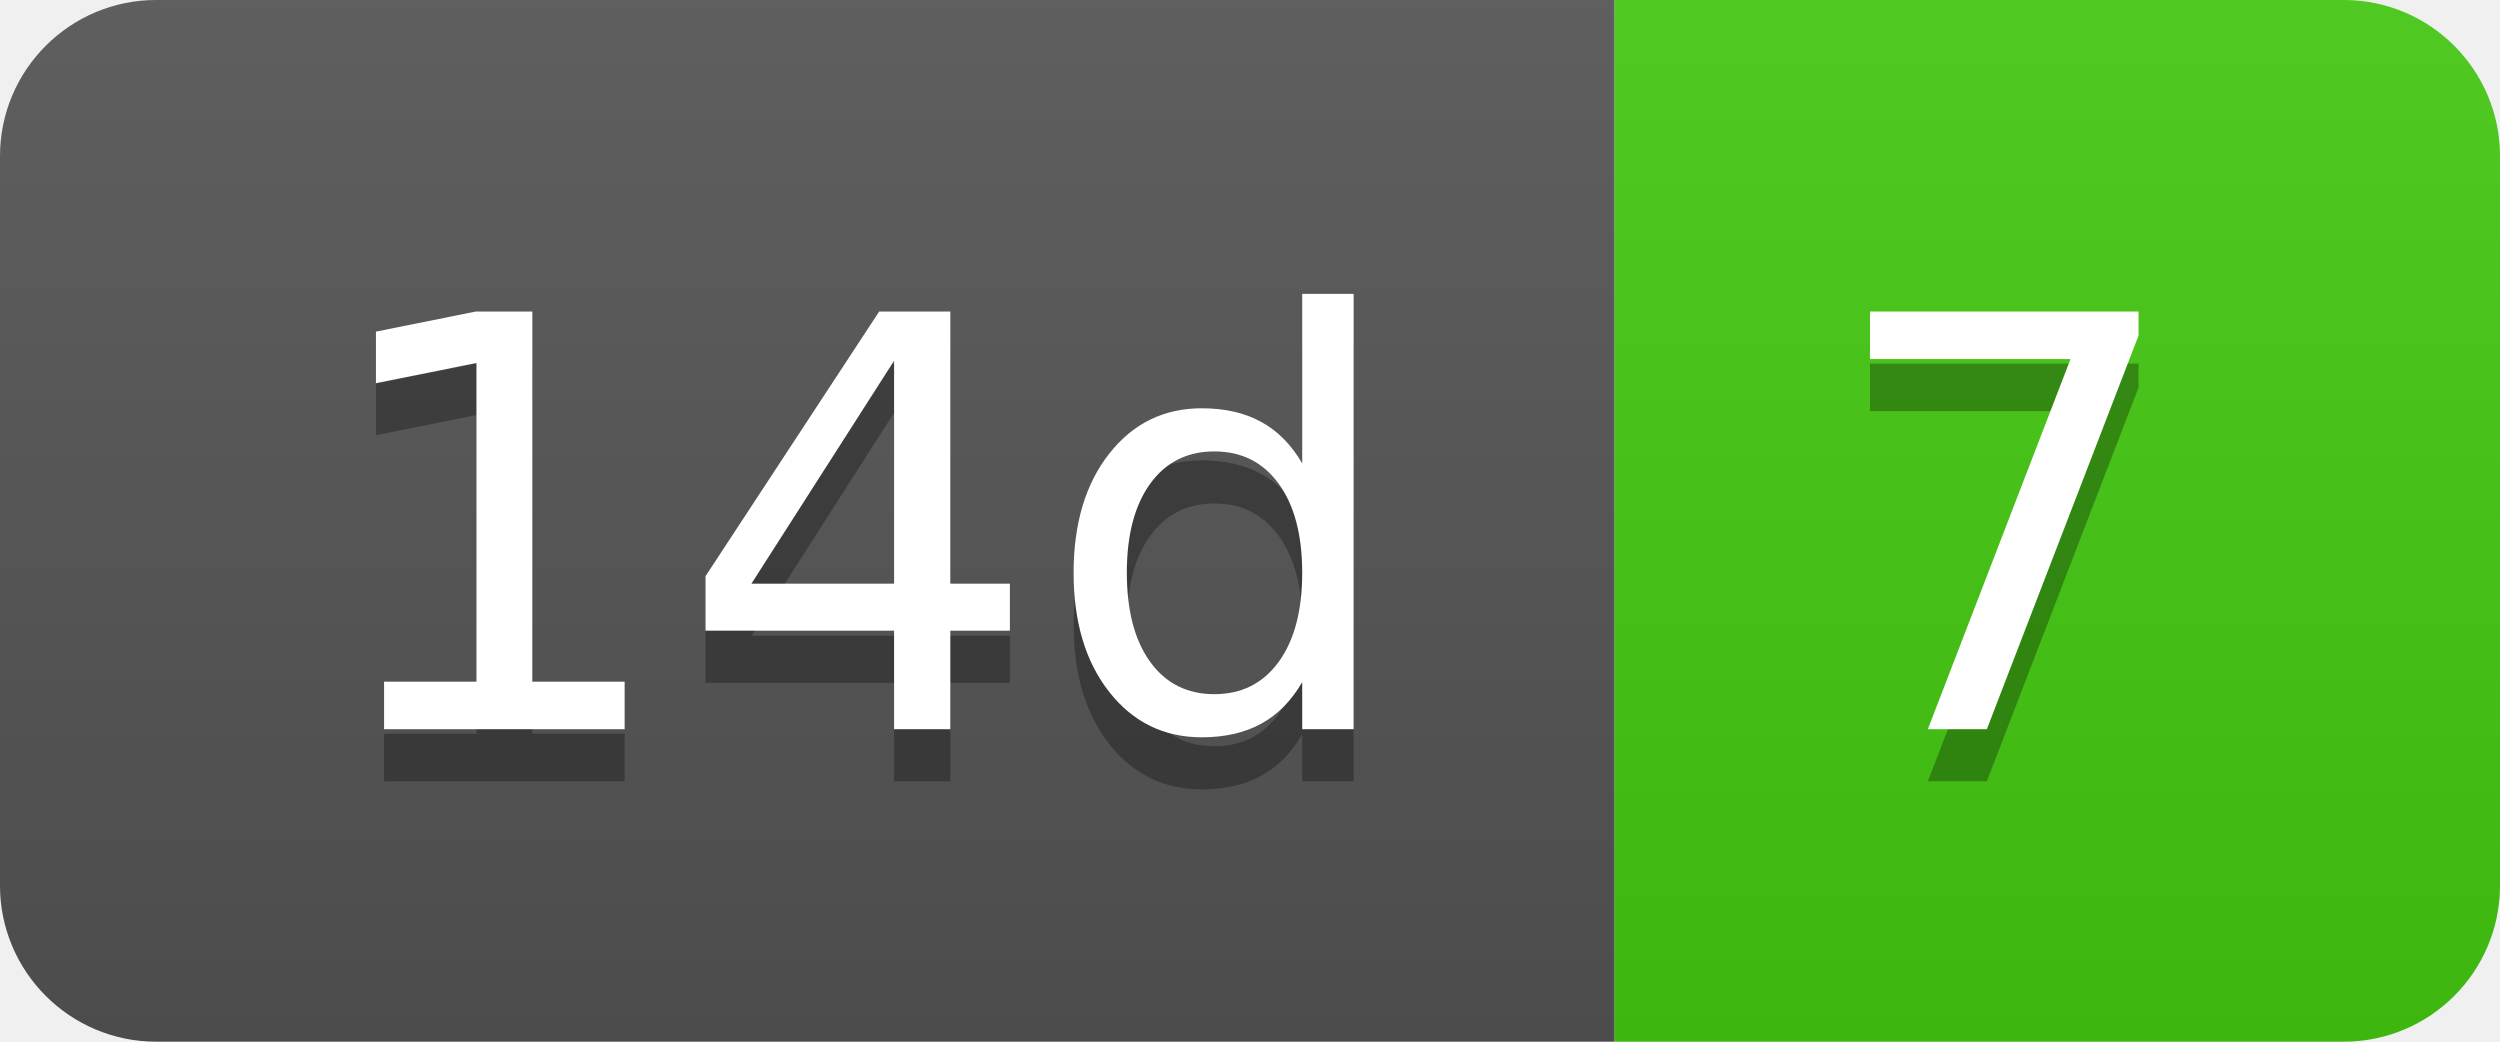
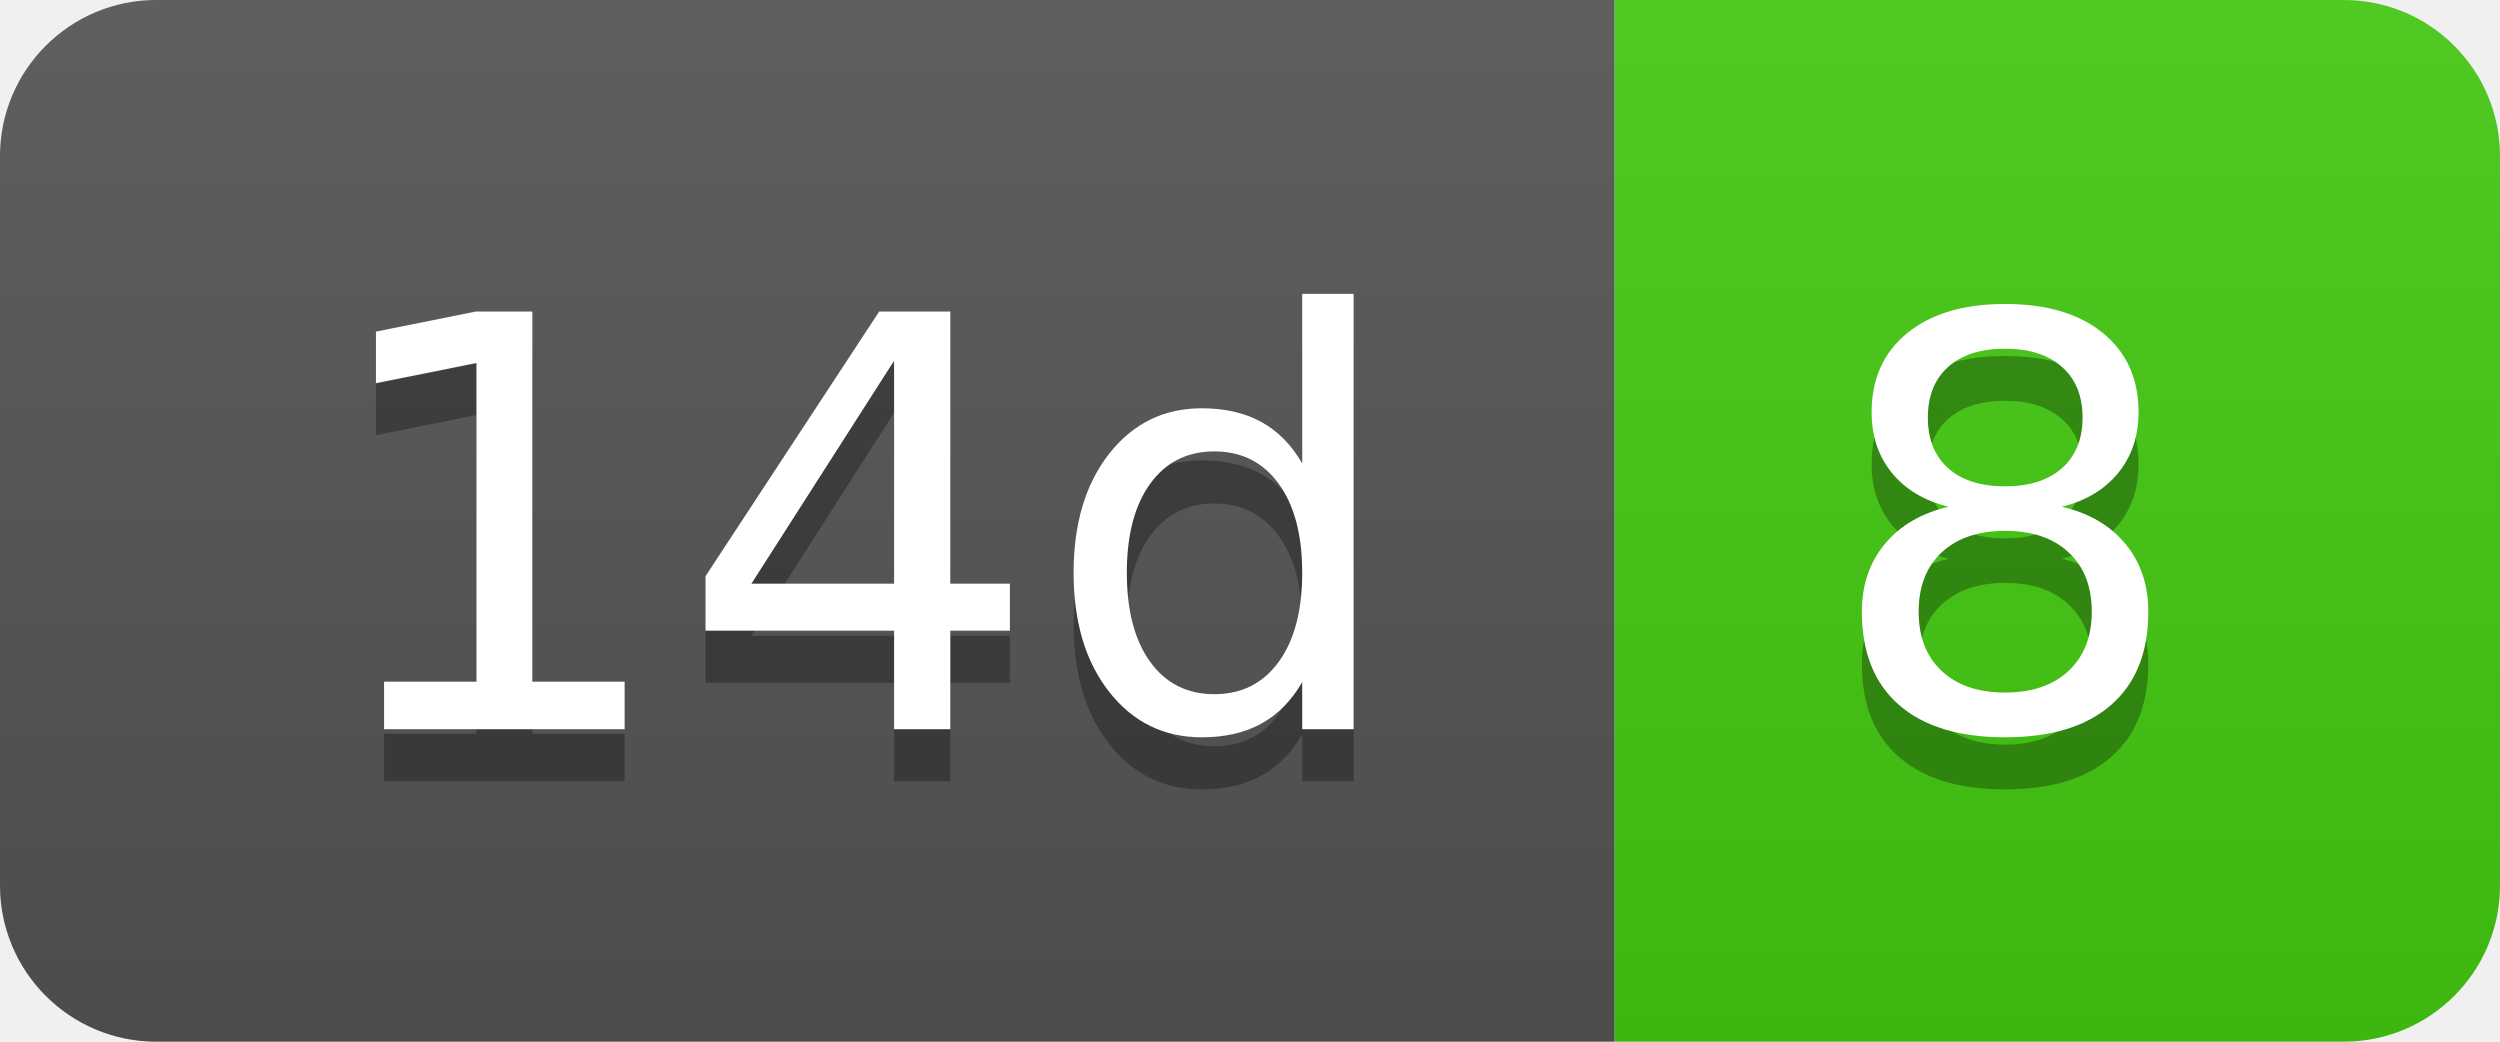
- <svg xmlns="http://www.w3.org/2000/svg" width="48" height="20" role="img" aria-label="14d: 7">
+ <svg xmlns="http://www.w3.org/2000/svg" width="48" height="20" role="img" aria-label="14d: 8">
  <linearGradient id="s" x2="0" y2="100%">
    <stop offset="0" stop-color="#bbb" stop-opacity=".1" />
    <stop offset="1" stop-opacity=".1" />
  </linearGradient>
  <clipPath id="r">
    <rect width="48" height="20" rx="3" fill="#fff" />
  </clipPath>
  <g clip-path="url(#r)">
    <rect width="31" height="20" fill="#555" />
    <rect x="31" width="17" height="20" fill="#4c1" />
    <rect width="48" height="20" fill="url(#s)" />
  </g>
  <g fill="#fff" text-anchor="middle" font-family="Verdana,Geneva,DejaVu Sans,sans-serif" text-rendering="geometricPrecision" font-size="110">
    <text aria-hidden="true" x="165" y="150" fill="#010101" fill-opacity=".3" transform="scale(.1)" textLength="210">14d</text>
    <text x="165" y="140" transform="scale(.1)" fill="#fff" textLength="210">14d</text>
-     <text aria-hidden="true" x="385" y="150" fill="#010101" fill-opacity=".3" transform="scale(.1)" textLength="70">7</text>
-     <text x="385" y="140" transform="scale(.1)" fill="#fff" textLength="70">7</text>
+     <text aria-hidden="true" x="385" y="150" fill="#010101" fill-opacity=".3" transform="scale(.1)" textLength="70">8</text>
+     <text x="385" y="140" transform="scale(.1)" fill="#fff" textLength="70">8</text>
  </g>
</svg>
